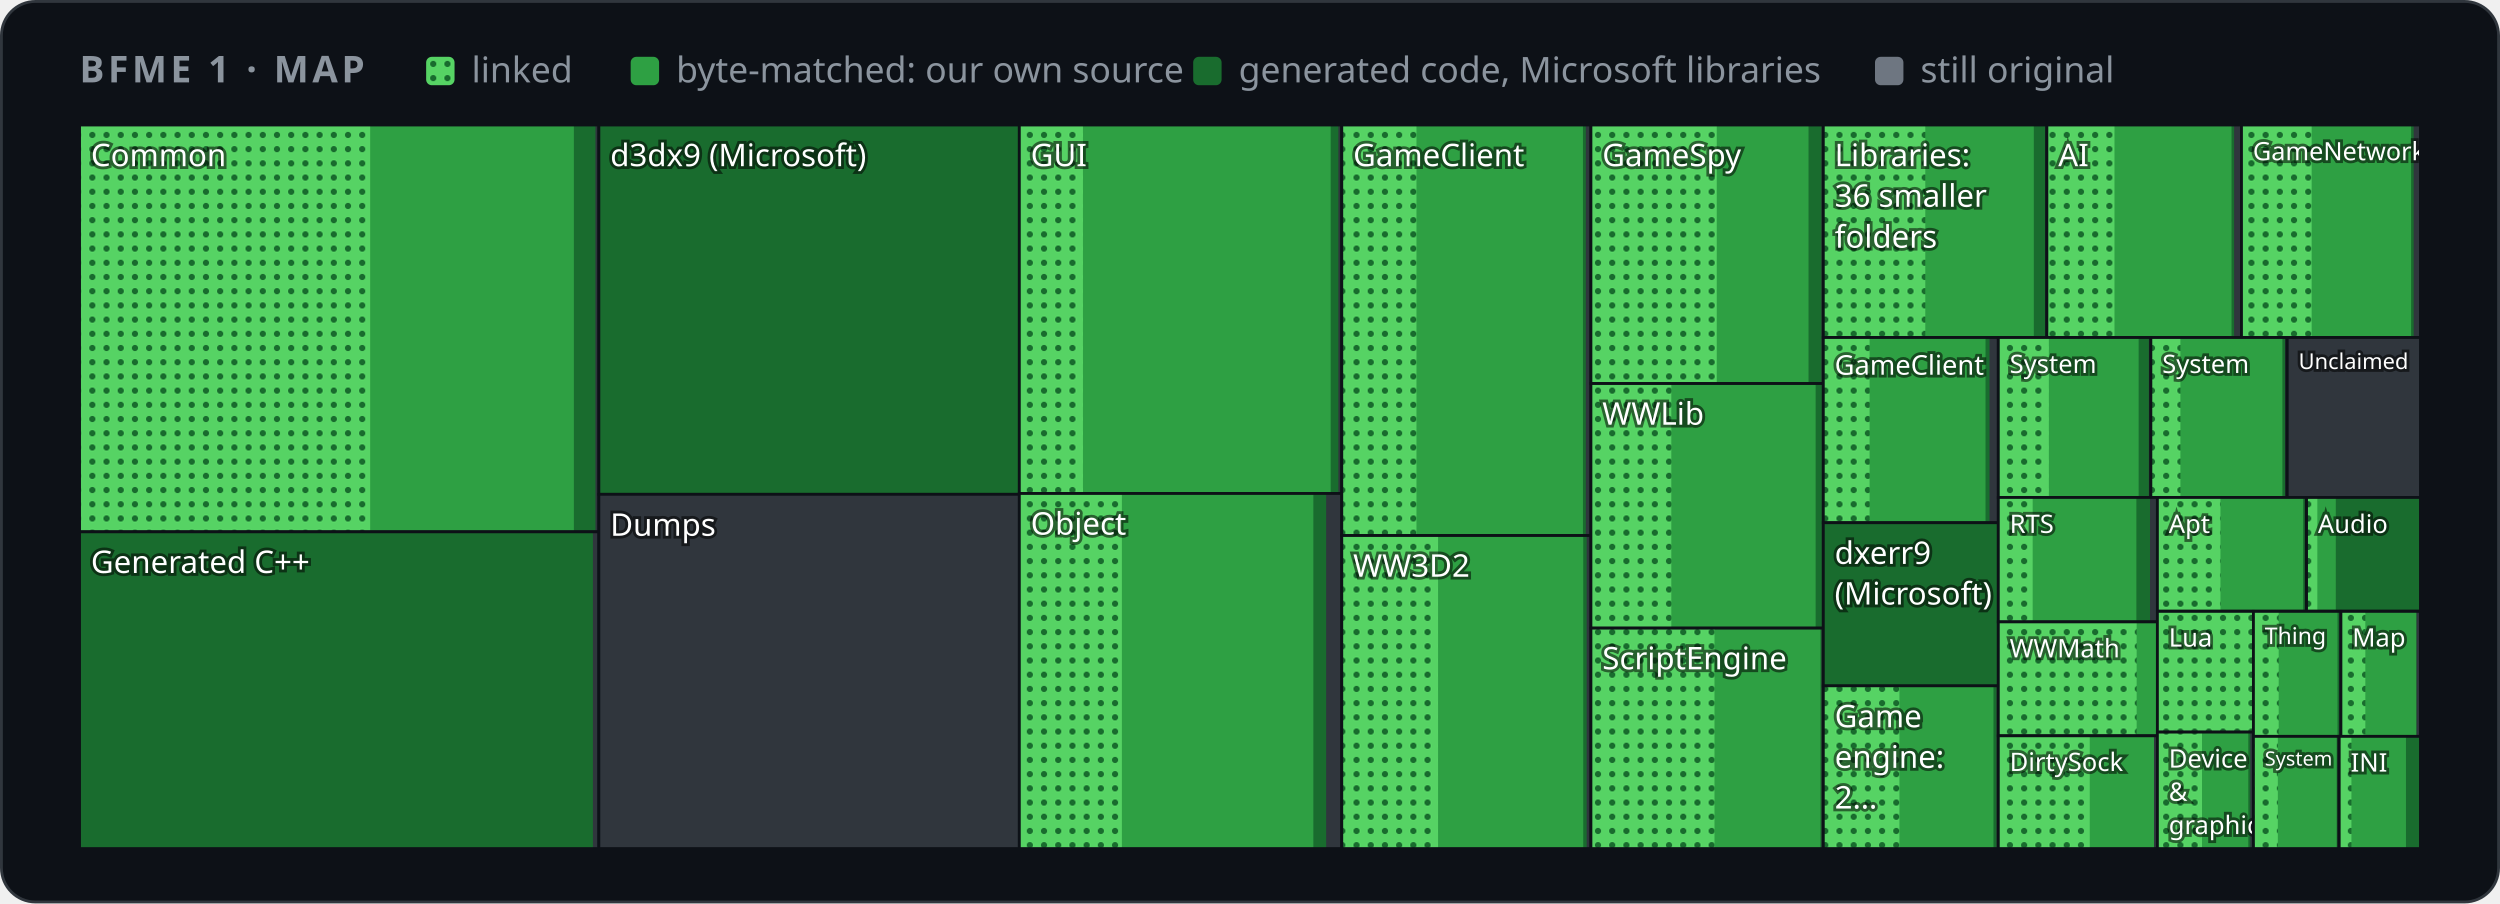
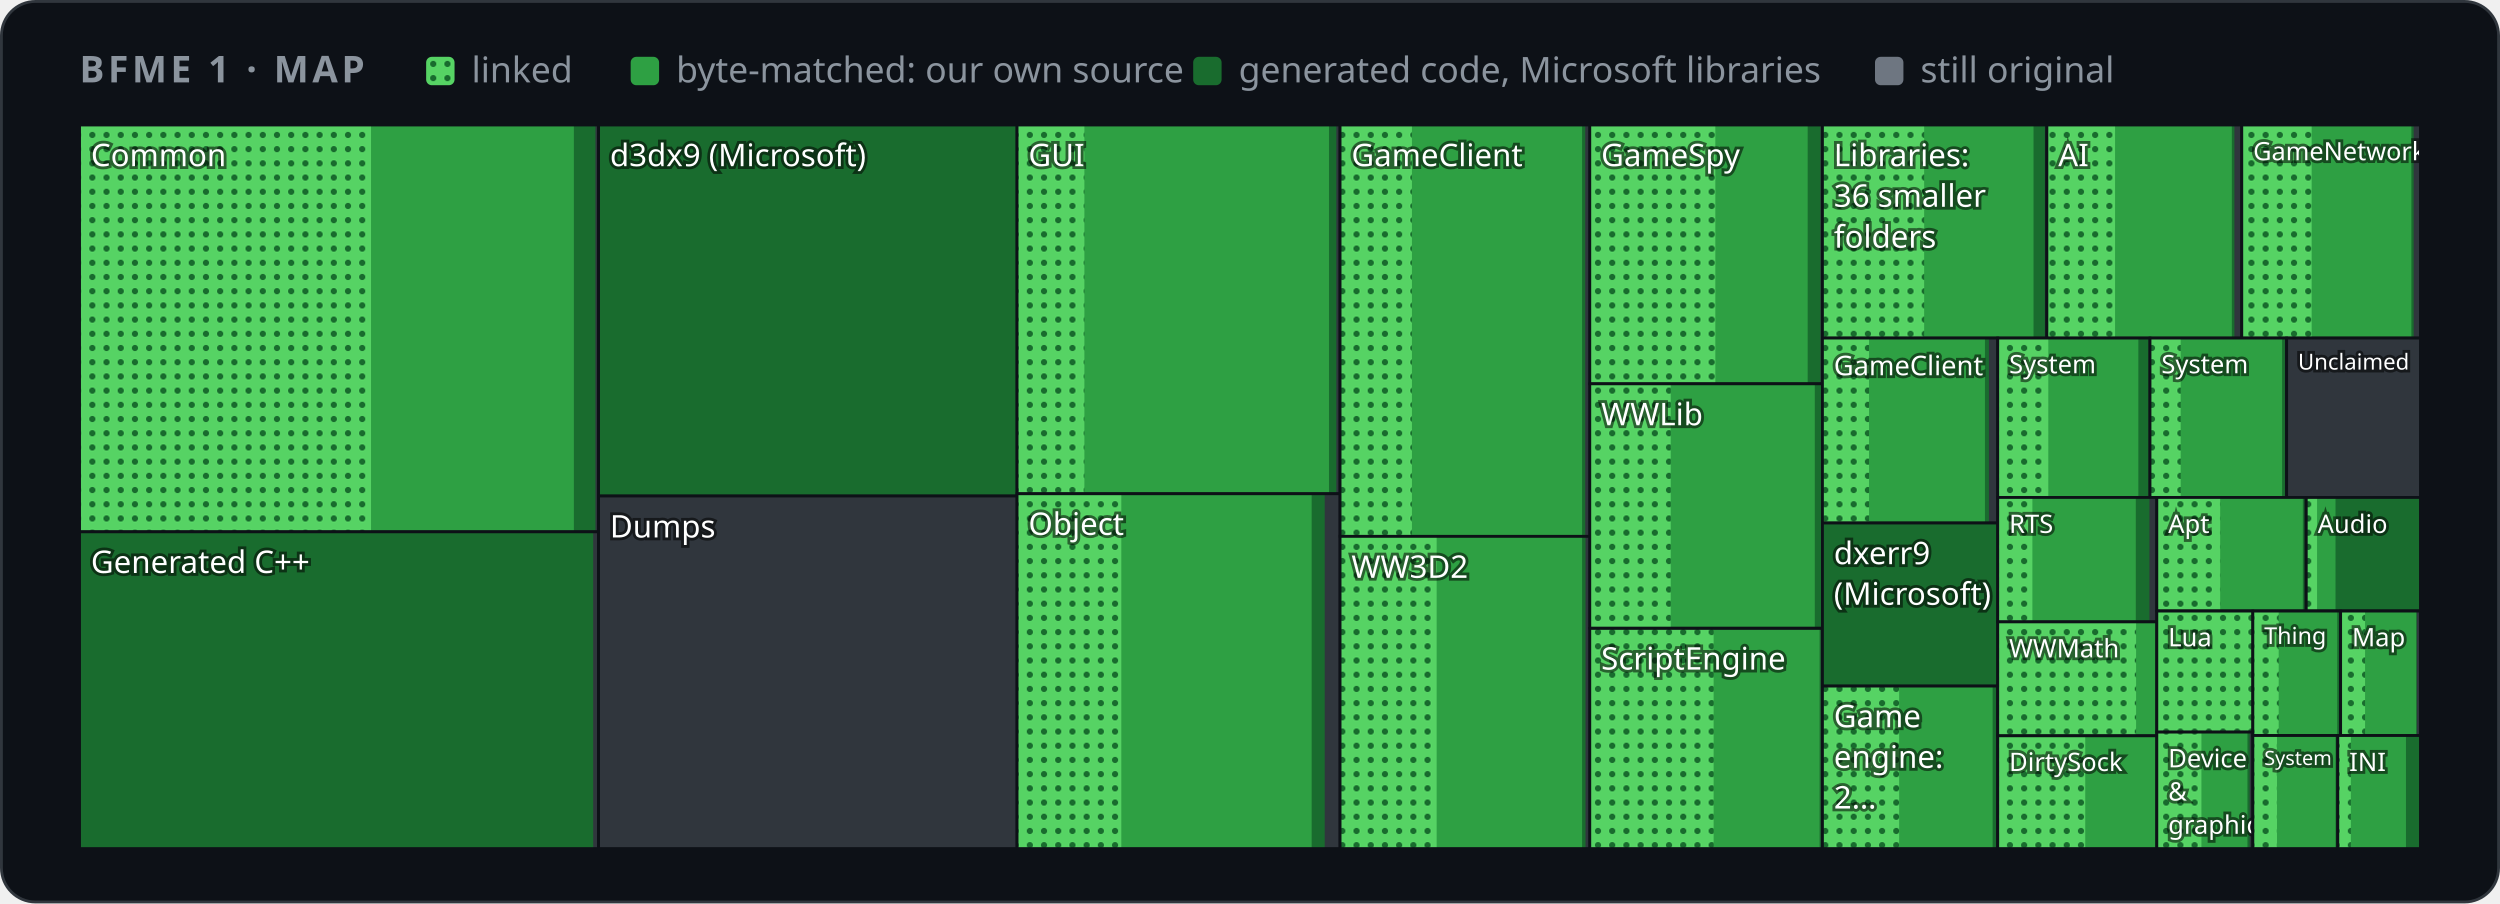
<svg xmlns="http://www.w3.org/2000/svg" width="880" height="318" viewBox="0 0 880 318" role="img" aria-label="Map of BFME 1's code by folder">
  <style>
    .card { fill: #0d1117; stroke: #30363d; } .muted { fill: #8b949e; } .grid { stroke: #30363d; }
    .axis { fill: #8b949e; font-size: 12px; } .rest { fill: #30363d; } .edge { stroke: #0d1117; }
    .hit { fill: transparent; }
    @media (prefers-color-scheme: light) {
      .card { fill: #ffffff; stroke: #d0d7de; } .muted { fill: #59636e; } .grid { stroke: #d0d7de; }
      .axis { fill: #59636e; } .rest { fill: #d0d7de; } .edge { stroke: #ffffff; }
    }
  </style>
  <defs>
    <pattern id="dots" width="5" height="5" patternUnits="userSpaceOnUse">
      <rect width="5" height="5" fill="#56d364" />
      <circle cx="2.5" cy="2.5" r="1.1" fill="#196c2e" />
    </pattern>
  </defs>
  <rect class="card" x="0.5" y="0.5" width="879" height="317" rx="12" />
  <g font-family="-apple-system,BlinkMacSystemFont,'Segoe UI','Noto Sans',Helvetica,Arial,sans-serif">
    <text x="28" y="29" class="muted" font-size="13" font-weight="600" letter-spacing="1.3">BFME 1 · MAP</text>
    <rect x="150" y="20" width="10" height="10" rx="2" fill="url(#dots)" />
    <text x="166" y="29" class="muted" font-size="12.5">linked</text>
    <rect x="222" y="20" width="10" height="10" rx="2" fill="#2ea043" />
    <text x="238" y="29" class="muted" font-size="12.5">byte-matched: our own source</text>
    <rect x="420" y="20" width="10" height="10" rx="2" fill="#196c2e" />
    <text x="436" y="29" class="muted" font-size="12.5">generated code, Microsoft libraries</text>
    <rect x="660" y="20" width="10" height="10" rx="2" fill="#6e7681" />
    <text x="676" y="29" class="muted" font-size="12.5">still original</text>
    <g>
      <clipPath id="t0">
-         <rect x="28.0" y="44.0" width="182.8" height="143.2" />
+         <rect x="28.0" y="44.0" width="182.7" height="143.2" />
      </clipPath>
      <g clip-path="url(#t0)">
-         <rect class="rest" x="28.0" y="44.0" width="182.8" height="143.2" />
+         <rect class="rest" x="28.0" y="44.0" width="182.7" height="143.2" />
        <rect x="28.0" y="44.0" width="181.6" height="143.2" fill="#196c2e" />
        <rect x="28.0" y="44.0" width="174.0" height="143.2" fill="#2ea043" />
-         <rect x="28.0" y="44.0" width="102.3" height="143.2" fill="url(#dots)" />
+         <rect x="28.0" y="44.0" width="102.6" height="143.2" fill="url(#dots)" />
        <text x="32.0" y="58.5" font-size="11.0" fill="#ffffff" style="paint-order:stroke" stroke="#0008" stroke-width="2">Common</text>
      </g>
-       <rect class="edge" x="28.0" y="44.0" width="182.8" height="143.2" fill="none" />
+       <rect class="edge" x="28.0" y="44.0" width="182.7" height="143.2" fill="none" />
    </g>
    <g>
      <clipPath id="t1">
-         <rect x="28.0" y="187.2" width="182.8" height="111.5" />
+         <rect x="28.0" y="187.2" width="182.7" height="111.5" />
      </clipPath>
      <g clip-path="url(#t1)">
-         <rect class="rest" x="28.0" y="187.2" width="182.8" height="111.5" />
-         <rect x="28.0" y="187.2" width="180.7" height="111.5" fill="#196c2e" />
+         <rect class="rest" x="28.0" y="187.2" width="182.7" height="111.5" />
+         <rect x="28.0" y="187.2" width="180.8" height="111.5" fill="#196c2e" />
        <text x="32.0" y="201.7" font-size="11.0" fill="#ffffff" style="paint-order:stroke" stroke="#0008" stroke-width="2">Generated C++</text>
      </g>
-       <rect class="edge" x="28.0" y="187.2" width="182.8" height="111.5" fill="none" />
+       <rect class="edge" x="28.0" y="187.2" width="182.7" height="111.5" fill="none" />
    </g>
    <g>
      <clipPath id="t2">
-         <rect x="210.8" y="44.0" width="148.0" height="130.0" />
+         <rect x="210.7" y="44.0" width="147.3" height="130.6" />
      </clipPath>
      <g clip-path="url(#t2)">
-         <rect class="rest" x="210.8" y="44.0" width="148.0" height="130.0" />
-         <rect x="210.8" y="44.0" width="148.0" height="130.0" fill="#196c2e" />
-         <text x="214.8" y="58.5" font-size="11.0" fill="#ffffff" style="paint-order:stroke" stroke="#0008" stroke-width="2">d3dx9 (Microsoft)</text>
-       </g>
-       <rect class="edge" x="210.8" y="44.0" width="148.0" height="130.0" fill="none" />
+         <rect class="rest" x="210.7" y="44.0" width="147.3" height="130.6" />
+         <rect x="210.7" y="44.0" width="147.3" height="130.6" fill="#196c2e" />
+         <text x="214.7" y="58.5" font-size="11.0" fill="#ffffff" style="paint-order:stroke" stroke="#0008" stroke-width="2">d3dx9 (Microsoft)</text>
+       </g>
+       <rect class="edge" x="210.7" y="44.0" width="147.3" height="130.6" fill="none" />
    </g>
    <g>
      <clipPath id="t3">
-         <rect x="210.8" y="174.0" width="148.0" height="124.7" />
+         <rect x="210.7" y="174.6" width="147.3" height="124.1" />
      </clipPath>
      <g clip-path="url(#t3)">
-         <rect class="rest" x="210.8" y="174.0" width="148.0" height="124.7" />
-         <text x="214.8" y="188.6" font-size="11.0" fill="#ffffff" style="paint-order:stroke" stroke="#0008" stroke-width="2">Dumps</text>
-       </g>
-       <rect class="edge" x="210.8" y="174.0" width="148.0" height="124.7" fill="none" />
+         <rect class="rest" x="210.7" y="174.6" width="147.3" height="124.1" />
+         <text x="214.7" y="189.2" font-size="11.0" fill="#ffffff" style="paint-order:stroke" stroke="#0008" stroke-width="2">Dumps</text>
+       </g>
+       <rect class="edge" x="210.7" y="174.6" width="147.3" height="124.1" fill="none" />
    </g>
    <g>
      <clipPath id="t4">
-         <rect x="358.8" y="44.0" width="113.5" height="129.7" />
+         <rect x="358.0" y="44.0" width="113.7" height="129.8" />
      </clipPath>
      <g clip-path="url(#t4)">
-         <rect class="rest" x="358.8" y="44.0" width="113.5" height="129.7" />
-         <rect x="358.8" y="44.0" width="112.3" height="129.7" fill="#196c2e" />
-         <rect x="358.8" y="44.0" width="109.6" height="129.7" fill="#2ea043" />
-         <rect x="358.8" y="44.0" width="22.4" height="129.7" fill="url(#dots)" />
-         <text x="362.8" y="58.5" font-size="11.0" fill="#ffffff" style="paint-order:stroke" stroke="#0008" stroke-width="2">GUI</text>
-       </g>
-       <rect class="edge" x="358.8" y="44.0" width="113.5" height="129.7" fill="none" />
+         <rect class="rest" x="358.0" y="44.0" width="113.7" height="129.8" />
+         <rect x="358.0" y="44.0" width="112.4" height="129.8" fill="#196c2e" />
+         <rect x="358.0" y="44.0" width="109.8" height="129.8" fill="#2ea043" />
+         <rect x="358.0" y="44.0" width="23.7" height="129.8" fill="url(#dots)" />
+         <text x="362.0" y="58.5" font-size="11.0" fill="#ffffff" style="paint-order:stroke" stroke="#0008" stroke-width="2">GUI</text>
+       </g>
+       <rect class="edge" x="358.0" y="44.0" width="113.7" height="129.8" fill="none" />
    </g>
    <g>
      <clipPath id="t5">
-         <rect x="358.8" y="173.7" width="113.5" height="125.0" />
+         <rect x="358.0" y="173.8" width="113.7" height="124.9" />
      </clipPath>
      <g clip-path="url(#t5)">
-         <rect class="rest" x="358.8" y="173.7" width="113.5" height="125.0" />
-         <rect x="358.8" y="173.7" width="108.0" height="125.0" fill="#196c2e" />
-         <rect x="358.8" y="173.7" width="103.5" height="125.0" fill="#2ea043" />
-         <rect x="358.8" y="173.7" width="36.1" height="125.0" fill="url(#dots)" />
-         <text x="362.8" y="188.2" font-size="11.0" fill="#ffffff" style="paint-order:stroke" stroke="#0008" stroke-width="2">Object</text>
-       </g>
-       <rect class="edge" x="358.8" y="173.7" width="113.5" height="125.0" fill="none" />
+         <rect class="rest" x="358.0" y="173.8" width="113.7" height="124.9" />
+         <rect x="358.0" y="173.8" width="108.3" height="124.9" fill="#196c2e" />
+         <rect x="358.0" y="173.8" width="103.7" height="124.9" fill="#2ea043" />
+         <rect x="358.0" y="173.8" width="36.7" height="124.9" fill="url(#dots)" />
+         <text x="362.0" y="188.3" font-size="11.0" fill="#ffffff" style="paint-order:stroke" stroke="#0008" stroke-width="2">Object</text>
+       </g>
+       <rect class="edge" x="358.0" y="173.8" width="113.7" height="124.9" fill="none" />
    </g>
    <g>
      <clipPath id="t6">
-         <rect x="472.3" y="44.0" width="87.7" height="144.5" />
+         <rect x="471.7" y="44.0" width="88.0" height="144.8" />
      </clipPath>
      <g clip-path="url(#t6)">
-         <rect class="rest" x="472.3" y="44.0" width="87.7" height="144.5" />
-         <rect x="472.3" y="44.0" width="85.9" height="144.5" fill="#196c2e" />
-         <rect x="472.3" y="44.0" width="84.9" height="144.5" fill="#2ea043" />
-         <rect x="472.3" y="44.0" width="26.3" height="144.5" fill="url(#dots)" />
-         <text x="476.3" y="58.5" font-size="11.0" fill="#ffffff" style="paint-order:stroke" stroke="#0008" stroke-width="2">GameClient</text>
-       </g>
-       <rect class="edge" x="472.3" y="44.0" width="87.7" height="144.5" fill="none" />
+         <rect class="rest" x="471.7" y="44.0" width="88.0" height="144.8" />
+         <rect x="471.7" y="44.0" width="86.3" height="144.8" fill="#196c2e" />
+         <rect x="471.7" y="44.0" width="85.2" height="144.8" fill="#2ea043" />
+         <rect x="471.7" y="44.0" width="25.3" height="144.8" fill="url(#dots)" />
+         <text x="475.7" y="58.5" font-size="11.0" fill="#ffffff" style="paint-order:stroke" stroke="#0008" stroke-width="2">GameClient</text>
+       </g>
+       <rect class="edge" x="471.7" y="44.0" width="88.0" height="144.8" fill="none" />
    </g>
    <g>
      <clipPath id="t7">
-         <rect x="472.3" y="188.5" width="87.7" height="110.2" />
+         <rect x="471.7" y="188.8" width="88.0" height="109.9" />
      </clipPath>
      <g clip-path="url(#t7)">
-         <rect class="rest" x="472.3" y="188.5" width="87.7" height="110.2" />
-         <rect x="472.3" y="188.5" width="86.2" height="110.2" fill="#196c2e" />
-         <rect x="472.3" y="188.5" width="85.0" height="110.2" fill="#2ea043" />
-         <rect x="472.3" y="188.5" width="33.9" height="110.2" fill="url(#dots)" />
-         <text x="476.3" y="203.0" font-size="11.0" fill="#ffffff" style="paint-order:stroke" stroke="#0008" stroke-width="2">WW3D2</text>
-       </g>
-       <rect class="edge" x="472.3" y="188.5" width="87.7" height="110.2" fill="none" />
+         <rect class="rest" x="471.7" y="188.8" width="88.0" height="109.9" />
+         <rect x="471.7" y="188.8" width="86.4" height="109.9" fill="#196c2e" />
+         <rect x="471.7" y="188.8" width="85.2" height="109.9" fill="#2ea043" />
+         <rect x="471.7" y="188.8" width="34.0" height="109.9" fill="url(#dots)" />
+         <text x="475.7" y="203.4" font-size="11.0" fill="#ffffff" style="paint-order:stroke" stroke="#0008" stroke-width="2">WW3D2</text>
+       </g>
+       <rect class="edge" x="471.7" y="188.8" width="88.0" height="109.9" fill="none" />
    </g>
    <g>
      <clipPath id="t8">
-         <rect x="560.0" y="44.0" width="81.8" height="91.0" />
+         <rect x="559.6" y="44.0" width="81.9" height="91.1" />
      </clipPath>
      <g clip-path="url(#t8)">
-         <rect class="rest" x="560.0" y="44.0" width="81.8" height="91.0" />
-         <rect x="560.0" y="44.0" width="81.2" height="91.0" fill="#196c2e" />
-         <rect x="560.0" y="44.0" width="76.6" height="91.0" fill="#2ea043" />
-         <rect x="560.0" y="44.0" width="44.3" height="91.0" fill="url(#dots)" />
-         <text x="564.0" y="58.5" font-size="11.0" fill="#ffffff" style="paint-order:stroke" stroke="#0008" stroke-width="2">GameSpy</text>
-       </g>
-       <rect class="edge" x="560.0" y="44.0" width="81.8" height="91.0" fill="none" />
+         <rect class="rest" x="559.6" y="44.0" width="81.9" height="91.1" />
+         <rect x="559.6" y="44.0" width="81.2" height="91.1" fill="#196c2e" />
+         <rect x="559.6" y="44.0" width="76.7" height="91.1" fill="#2ea043" />
+         <rect x="559.6" y="44.0" width="44.2" height="91.1" fill="url(#dots)" />
+         <text x="563.6" y="58.5" font-size="11.0" fill="#ffffff" style="paint-order:stroke" stroke="#0008" stroke-width="2">GameSpy</text>
+       </g>
+       <rect class="edge" x="559.6" y="44.0" width="81.9" height="91.1" fill="none" />
    </g>
    <g>
      <clipPath id="t9">
-         <rect x="560.0" y="135.0" width="81.8" height="86.1" />
+         <rect x="559.6" y="135.1" width="81.9" height="86.0" />
      </clipPath>
      <g clip-path="url(#t9)">
-         <rect class="rest" x="560.0" y="135.0" width="81.8" height="86.1" />
-         <rect x="560.0" y="135.0" width="81.5" height="86.1" fill="#196c2e" />
-         <rect x="560.0" y="135.0" width="79.1" height="86.1" fill="#2ea043" />
-         <rect x="560.0" y="135.0" width="28.3" height="86.1" fill="url(#dots)" />
-         <text x="564.0" y="149.5" font-size="11.0" fill="#ffffff" style="paint-order:stroke" stroke="#0008" stroke-width="2">WWLib</text>
-       </g>
-       <rect class="edge" x="560.0" y="135.0" width="81.8" height="86.1" fill="none" />
+         <rect class="rest" x="559.6" y="135.1" width="81.9" height="86.0" />
+         <rect x="559.6" y="135.1" width="81.6" height="86.0" fill="#196c2e" />
+         <rect x="559.6" y="135.1" width="79.2" height="86.0" fill="#2ea043" />
+         <rect x="559.6" y="135.1" width="28.5" height="86.0" fill="url(#dots)" />
+         <text x="563.6" y="149.7" font-size="11.0" fill="#ffffff" style="paint-order:stroke" stroke="#0008" stroke-width="2">WWLib</text>
+       </g>
+       <rect class="edge" x="559.6" y="135.1" width="81.9" height="86.0" fill="none" />
    </g>
    <g>
      <clipPath id="t10">
-         <rect x="560.0" y="221.1" width="81.8" height="77.6" />
+         <rect x="559.6" y="221.2" width="81.9" height="77.5" />
      </clipPath>
      <g clip-path="url(#t10)">
-         <rect class="rest" x="560.0" y="221.1" width="81.8" height="77.6" />
-         <rect x="560.0" y="221.1" width="81.2" height="77.6" fill="#196c2e" />
-         <rect x="560.0" y="221.1" width="80.8" height="77.6" fill="#2ea043" />
-         <rect x="560.0" y="221.1" width="43.5" height="77.6" fill="url(#dots)" />
-         <text x="564.0" y="235.6" font-size="11.0" fill="#ffffff" style="paint-order:stroke" stroke="#0008" stroke-width="2">ScriptEngine</text>
-       </g>
-       <rect class="edge" x="560.0" y="221.1" width="81.8" height="77.6" fill="none" />
+         <rect class="rest" x="559.6" y="221.2" width="81.9" height="77.5" />
+         <rect x="559.6" y="221.2" width="81.3" height="77.5" fill="#196c2e" />
+         <rect x="559.6" y="221.2" width="80.9" height="77.5" fill="#2ea043" />
+         <rect x="559.6" y="221.2" width="43.6" height="77.5" fill="url(#dots)" />
+         <text x="563.6" y="235.7" font-size="11.0" fill="#ffffff" style="paint-order:stroke" stroke="#0008" stroke-width="2">ScriptEngine</text>
+       </g>
+       <rect class="edge" x="559.6" y="221.2" width="81.9" height="77.5" fill="none" />
    </g>
    <g>
      <clipPath id="t11">
-         <rect x="641.8" y="44.0" width="78.7" height="74.8" />
+         <rect x="641.5" y="44.0" width="79.0" height="75.0" />
      </clipPath>
      <g clip-path="url(#t11)">
-         <rect class="rest" x="641.8" y="44.0" width="78.7" height="74.8" />
-         <rect x="641.8" y="44.0" width="78.1" height="74.8" fill="#196c2e" />
-         <rect x="641.8" y="44.0" width="74.1" height="74.8" fill="#2ea043" />
-         <rect x="641.8" y="44.0" width="35.9" height="74.8" fill="url(#dots)" />
-         <text x="645.8" y="58.5" font-size="11.0" fill="#ffffff" style="paint-order:stroke" stroke="#0008" stroke-width="2">Libraries:</text>
-         <text x="645.8" y="72.8" font-size="11.0" fill="#ffffff" style="paint-order:stroke" stroke="#0008" stroke-width="2">36 smaller</text>
-         <text x="645.8" y="87.2" font-size="11.0" fill="#ffffff" style="paint-order:stroke" stroke="#0008" stroke-width="2">folders</text>
-       </g>
-       <rect class="edge" x="641.8" y="44.0" width="78.7" height="74.8" fill="none" />
+         <rect class="rest" x="641.5" y="44.0" width="79.0" height="75.0" />
+         <rect x="641.5" y="44.0" width="78.3" height="75.0" fill="#196c2e" />
+         <rect x="641.5" y="44.0" width="74.3" height="75.0" fill="#2ea043" />
+         <rect x="641.5" y="44.0" width="35.8" height="75.0" fill="url(#dots)" />
+         <text x="645.5" y="58.5" font-size="11.0" fill="#ffffff" style="paint-order:stroke" stroke="#0008" stroke-width="2">Libraries:</text>
+         <text x="645.5" y="72.8" font-size="11.0" fill="#ffffff" style="paint-order:stroke" stroke="#0008" stroke-width="2">36 smaller</text>
+         <text x="645.5" y="87.2" font-size="11.0" fill="#ffffff" style="paint-order:stroke" stroke="#0008" stroke-width="2">folders</text>
+       </g>
+       <rect class="edge" x="641.5" y="44.0" width="79.0" height="75.0" fill="none" />
    </g>
    <g>
      <clipPath id="t12">
-         <rect x="720.5" y="44.0" width="68.5" height="74.8" />
+         <rect x="720.5" y="44.0" width="68.6" height="75.0" />
      </clipPath>
      <g clip-path="url(#t12)">
-         <rect class="rest" x="720.5" y="44.0" width="68.5" height="74.8" />
-         <rect x="720.5" y="44.0" width="65.9" height="74.8" fill="#196c2e" />
-         <rect x="720.5" y="44.0" width="65.0" height="74.8" fill="#2ea043" />
-         <rect x="720.5" y="44.0" width="23.8" height="74.8" fill="url(#dots)" />
+         <rect class="rest" x="720.5" y="44.0" width="68.6" height="75.0" />
+         <rect x="720.5" y="44.0" width="66.0" height="75.0" fill="#196c2e" />
+         <rect x="720.5" y="44.0" width="65.1" height="75.0" fill="#2ea043" />
+         <rect x="720.5" y="44.0" width="24.0" height="75.0" fill="url(#dots)" />
        <text x="724.5" y="58.5" font-size="11.0" fill="#ffffff" style="paint-order:stroke" stroke="#0008" stroke-width="2">AI</text>
      </g>
-       <rect class="edge" x="720.5" y="44.0" width="68.5" height="74.8" fill="none" />
+       <rect class="edge" x="720.5" y="44.0" width="68.6" height="75.0" fill="none" />
    </g>
    <g>
      <clipPath id="t13">
-         <rect x="789.0" y="44.0" width="63.0" height="74.8" />
+         <rect x="789.1" y="44.0" width="62.9" height="75.0" />
      </clipPath>
      <g clip-path="url(#t13)">
-         <rect class="rest" x="789.0" y="44.0" width="63.0" height="74.8" />
-         <rect x="789.0" y="44.0" width="60.6" height="74.8" fill="#196c2e" />
-         <rect x="789.0" y="44.0" width="59.7" height="74.8" fill="#2ea043" />
-         <rect x="789.0" y="44.0" width="24.7" height="74.8" fill="url(#dots)" />
-         <text x="793.0" y="56.4" font-size="8.9" fill="#ffffff" style="paint-order:stroke" stroke="#0008" stroke-width="2">GameNetwork</text>
-       </g>
-       <rect class="edge" x="789.0" y="44.0" width="63.0" height="74.8" fill="none" />
+         <rect class="rest" x="789.1" y="44.0" width="62.9" height="75.0" />
+         <rect x="789.1" y="44.0" width="60.5" height="75.0" fill="#196c2e" />
+         <rect x="789.1" y="44.0" width="59.7" height="75.0" fill="#2ea043" />
+         <rect x="789.1" y="44.0" width="24.6" height="75.0" fill="url(#dots)" />
+         <text x="793.1" y="56.4" font-size="8.9" fill="#ffffff" style="paint-order:stroke" stroke="#0008" stroke-width="2">GameNetwork</text>
+       </g>
+       <rect class="edge" x="789.1" y="44.0" width="62.9" height="75.0" fill="none" />
    </g>
    <g>
      <clipPath id="t14">
-         <rect x="641.8" y="118.8" width="61.6" height="65.2" />
+         <rect x="641.5" y="119.0" width="61.7" height="65.1" />
      </clipPath>
      <g clip-path="url(#t14)">
-         <rect class="rest" x="641.8" y="118.8" width="61.6" height="65.2" />
-         <rect x="641.8" y="118.8" width="58.5" height="65.2" fill="#196c2e" />
-         <rect x="641.8" y="118.8" width="57.1" height="65.2" fill="#2ea043" />
-         <rect x="641.8" y="118.8" width="16.3" height="65.2" fill="url(#dots)" />
-         <text x="645.8" y="131.9" font-size="9.6" fill="#ffffff" style="paint-order:stroke" stroke="#0008" stroke-width="2">GameClient</text>
-       </g>
-       <rect class="edge" x="641.8" y="118.8" width="61.6" height="65.2" fill="none" />
+         <rect class="rest" x="641.5" y="119.0" width="61.7" height="65.1" />
+         <rect x="641.5" y="119.0" width="58.6" height="65.1" fill="#196c2e" />
+         <rect x="641.5" y="119.0" width="57.2" height="65.1" fill="#2ea043" />
+         <rect x="641.5" y="119.0" width="16.4" height="65.1" fill="url(#dots)" />
+         <text x="645.5" y="132.1" font-size="9.6" fill="#ffffff" style="paint-order:stroke" stroke="#0008" stroke-width="2">GameClient</text>
+       </g>
+       <rect class="edge" x="641.5" y="119.0" width="61.7" height="65.1" fill="none" />
    </g>
    <g>
      <clipPath id="t15">
-         <rect x="641.8" y="184.0" width="61.6" height="57.5" />
+         <rect x="641.5" y="184.1" width="61.7" height="57.4" />
      </clipPath>
      <g clip-path="url(#t15)">
-         <rect class="rest" x="641.8" y="184.0" width="61.6" height="57.5" />
-         <rect x="641.8" y="184.0" width="61.6" height="57.5" fill="#196c2e" />
-         <text x="645.8" y="198.5" font-size="11.0" fill="#ffffff" style="paint-order:stroke" stroke="#0008" stroke-width="2">dxerr9</text>
-         <text x="645.8" y="212.8" font-size="11.0" fill="#ffffff" style="paint-order:stroke" stroke="#0008" stroke-width="2">(Microsoft)</text>
-       </g>
-       <rect class="edge" x="641.8" y="184.0" width="61.6" height="57.5" fill="none" />
+         <rect class="rest" x="641.5" y="184.1" width="61.7" height="57.4" />
+         <rect x="641.5" y="184.1" width="61.7" height="57.4" fill="#196c2e" />
+         <text x="645.5" y="198.6" font-size="11.0" fill="#ffffff" style="paint-order:stroke" stroke="#0008" stroke-width="2">dxerr9</text>
+         <text x="645.5" y="212.9" font-size="11.0" fill="#ffffff" style="paint-order:stroke" stroke="#0008" stroke-width="2">(Microsoft)</text>
+       </g>
+       <rect class="edge" x="641.5" y="184.1" width="61.7" height="57.4" fill="none" />
    </g>
    <g>
      <clipPath id="t16">
-         <rect x="641.8" y="241.4" width="61.6" height="57.3" />
+         <rect x="641.5" y="241.5" width="61.7" height="57.2" />
      </clipPath>
      <g clip-path="url(#t16)">
-         <rect class="rest" x="641.8" y="241.4" width="61.6" height="57.3" />
-         <rect x="641.8" y="241.4" width="61.0" height="57.3" fill="#196c2e" />
-         <rect x="641.8" y="241.4" width="59.9" height="57.3" fill="#2ea043" />
-         <rect x="641.8" y="241.4" width="26.8" height="57.3" fill="url(#dots)" />
-         <text x="645.8" y="256.0" font-size="11.0" fill="#ffffff" style="paint-order:stroke" stroke="#0008" stroke-width="2">Game</text>
-         <text x="645.8" y="270.3" font-size="11.0" fill="#ffffff" style="paint-order:stroke" stroke="#0008" stroke-width="2">engine:</text>
-         <text x="645.8" y="284.6" font-size="11.0" fill="#ffffff" style="paint-order:stroke" stroke="#0008" stroke-width="2">2…</text>
-       </g>
-       <rect class="edge" x="641.8" y="241.4" width="61.6" height="57.3" fill="none" />
+         <rect class="rest" x="641.5" y="241.5" width="61.7" height="57.2" />
+         <rect x="641.5" y="241.5" width="61.1" height="57.2" fill="#196c2e" />
+         <rect x="641.5" y="241.5" width="59.9" height="57.2" fill="#2ea043" />
+         <rect x="641.5" y="241.5" width="27.0" height="57.2" fill="url(#dots)" />
+         <text x="645.5" y="256.0" font-size="11.0" fill="#ffffff" style="paint-order:stroke" stroke="#0008" stroke-width="2">Game</text>
+         <text x="645.5" y="270.3" font-size="11.0" fill="#ffffff" style="paint-order:stroke" stroke="#0008" stroke-width="2">engine:</text>
+         <text x="645.5" y="284.6" font-size="11.0" fill="#ffffff" style="paint-order:stroke" stroke="#0008" stroke-width="2">2…</text>
+       </g>
+       <rect class="edge" x="641.5" y="241.5" width="61.7" height="57.2" fill="none" />
    </g>
    <g>
      <clipPath id="t17">
-         <rect x="703.4" y="118.8" width="53.7" height="56.3" />
+         <rect x="703.2" y="119.0" width="53.6" height="56.2" />
      </clipPath>
      <g clip-path="url(#t17)">
-         <rect class="rest" x="703.4" y="118.8" width="53.7" height="56.3" />
-         <rect x="703.4" y="118.8" width="53.0" height="56.3" fill="#196c2e" />
-         <rect x="703.4" y="118.8" width="49.4" height="56.3" fill="#2ea043" />
-         <rect x="703.4" y="118.8" width="17.8" height="56.3" fill="url(#dots)" />
-         <text x="707.4" y="131.3" font-size="9.0" fill="#ffffff" style="paint-order:stroke" stroke="#0008" stroke-width="2">System</text>
-       </g>
-       <rect class="edge" x="703.4" y="118.8" width="53.7" height="56.3" fill="none" />
+         <rect class="rest" x="703.2" y="119.0" width="53.6" height="56.2" />
+         <rect x="703.2" y="119.0" width="53.2" height="56.2" fill="#196c2e" />
+         <rect x="703.2" y="119.0" width="49.5" height="56.2" fill="#2ea043" />
+         <rect x="703.2" y="119.0" width="17.8" height="56.2" fill="url(#dots)" />
+         <text x="707.2" y="131.4" font-size="9.0" fill="#ffffff" style="paint-order:stroke" stroke="#0008" stroke-width="2">System</text>
+       </g>
+       <rect class="edge" x="703.2" y="119.0" width="53.6" height="56.2" fill="none" />
    </g>
    <g>
      <clipPath id="t18">
-         <rect x="757.1" y="118.8" width="47.9" height="56.3" />
+         <rect x="756.8" y="119.0" width="48.1" height="56.2" />
      </clipPath>
      <g clip-path="url(#t18)">
-         <rect class="rest" x="757.1" y="118.8" width="47.9" height="56.3" />
-         <rect x="757.1" y="118.8" width="47.3" height="56.3" fill="#196c2e" />
-         <rect x="757.1" y="118.8" width="46.3" height="56.3" fill="#2ea043" />
-         <rect x="757.1" y="118.8" width="10.4" height="56.3" fill="url(#dots)" />
-         <text x="761.1" y="131.3" font-size="9.0" fill="#ffffff" style="paint-order:stroke" stroke="#0008" stroke-width="2">System</text>
-       </g>
-       <rect class="edge" x="757.1" y="118.8" width="47.9" height="56.3" fill="none" />
+         <rect class="rest" x="756.8" y="119.0" width="48.1" height="56.2" />
+         <rect x="756.8" y="119.0" width="47.5" height="56.2" fill="#196c2e" />
+         <rect x="756.8" y="119.0" width="46.5" height="56.2" fill="#2ea043" />
+         <rect x="756.8" y="119.0" width="10.8" height="56.2" fill="url(#dots)" />
+         <text x="760.8" y="131.4" font-size="9.0" fill="#ffffff" style="paint-order:stroke" stroke="#0008" stroke-width="2">System</text>
+       </g>
+       <rect class="edge" x="756.8" y="119.0" width="48.1" height="56.2" fill="none" />
    </g>
    <g>
      <clipPath id="t19">
-         <rect x="805.1" y="118.8" width="46.9" height="56.3" />
+         <rect x="804.9" y="119.0" width="47.1" height="56.2" />
      </clipPath>
      <g clip-path="url(#t19)">
-         <rect class="rest" x="805.1" y="118.8" width="46.9" height="56.3" />
-         <text x="809.1" y="129.9" font-size="7.7" fill="#ffffff" style="paint-order:stroke" stroke="#0008" stroke-width="2">Unclaimed</text>
-       </g>
-       <rect class="edge" x="805.1" y="118.8" width="46.9" height="56.3" fill="none" />
+         <rect class="rest" x="804.9" y="119.0" width="47.1" height="56.2" />
+         <text x="808.9" y="130.1" font-size="7.8" fill="#ffffff" style="paint-order:stroke" stroke="#0008" stroke-width="2">Unclaimed</text>
+       </g>
+       <rect class="edge" x="804.9" y="119.0" width="47.1" height="56.2" fill="none" />
    </g>
    <g>
      <clipPath id="t20">
-         <rect x="703.4" y="175.1" width="56.0" height="43.8" />
+         <rect x="703.2" y="175.1" width="56.0" height="43.8" />
      </clipPath>
      <g clip-path="url(#t20)">
-         <rect class="rest" x="703.4" y="175.1" width="56.0" height="43.8" />
-         <rect x="703.4" y="175.1" width="53.4" height="43.8" fill="#196c2e" />
-         <rect x="703.4" y="175.1" width="48.6" height="43.8" fill="#2ea043" />
-         <rect x="703.4" y="175.1" width="12.1" height="43.8" fill="url(#dots)" />
-         <text x="707.4" y="187.6" font-size="9.0" fill="#ffffff" style="paint-order:stroke" stroke="#0008" stroke-width="2">RTS</text>
-       </g>
-       <rect class="edge" x="703.4" y="175.1" width="56.0" height="43.8" fill="none" />
+         <rect class="rest" x="703.2" y="175.1" width="56.0" height="43.8" />
+         <rect x="703.2" y="175.1" width="53.4" height="43.8" fill="#196c2e" />
+         <rect x="703.2" y="175.1" width="48.6" height="43.8" fill="#2ea043" />
+         <rect x="703.2" y="175.1" width="12.2" height="43.8" fill="url(#dots)" />
+         <text x="707.2" y="187.6" font-size="9.0" fill="#ffffff" style="paint-order:stroke" stroke="#0008" stroke-width="2">RTS</text>
+       </g>
+       <rect class="edge" x="703.2" y="175.1" width="56.0" height="43.8" fill="none" />
    </g>
    <g>
      <clipPath id="t21">
-         <rect x="703.4" y="218.9" width="56.0" height="40.1" />
+         <rect x="703.2" y="218.9" width="56.0" height="40.1" />
      </clipPath>
      <g clip-path="url(#t21)">
-         <rect class="rest" x="703.4" y="218.9" width="56.0" height="40.1" />
-         <rect x="703.4" y="218.9" width="56.0" height="40.1" fill="#196c2e" />
-         <rect x="703.4" y="218.9" width="55.7" height="40.1" fill="#2ea043" />
-         <rect x="703.4" y="218.9" width="48.7" height="40.1" fill="url(#dots)" />
-         <text x="707.4" y="231.4" font-size="9.0" fill="#ffffff" style="paint-order:stroke" stroke="#0008" stroke-width="2">WWMath</text>
-       </g>
-       <rect class="edge" x="703.4" y="218.9" width="56.0" height="40.1" fill="none" />
+         <rect class="rest" x="703.2" y="218.9" width="56.0" height="40.1" />
+         <rect x="703.2" y="218.9" width="56.0" height="40.1" fill="#196c2e" />
+         <rect x="703.2" y="218.9" width="55.7" height="40.1" fill="#2ea043" />
+         <rect x="703.2" y="218.9" width="48.7" height="40.1" fill="url(#dots)" />
+         <text x="707.2" y="231.4" font-size="9.0" fill="#ffffff" style="paint-order:stroke" stroke="#0008" stroke-width="2">WWMath</text>
+       </g>
+       <rect class="edge" x="703.2" y="218.9" width="56.0" height="40.1" fill="none" />
    </g>
    <g>
      <clipPath id="t22">
-         <rect x="703.4" y="259.0" width="56.0" height="39.7" />
+         <rect x="703.2" y="259.0" width="56.0" height="39.7" />
      </clipPath>
      <g clip-path="url(#t22)">
-         <rect class="rest" x="703.4" y="259.0" width="56.0" height="39.7" />
-         <rect x="703.4" y="259.0" width="54.8" height="39.7" fill="#196c2e" />
-         <rect x="703.4" y="259.0" width="54.8" height="39.7" fill="#2ea043" />
-         <rect x="703.4" y="259.0" width="32.2" height="39.7" fill="url(#dots)" />
-         <text x="707.4" y="271.4" font-size="9.0" fill="#ffffff" style="paint-order:stroke" stroke="#0008" stroke-width="2">DirtySock</text>
-       </g>
-       <rect class="edge" x="703.4" y="259.0" width="56.0" height="39.7" fill="none" />
+         <rect class="rest" x="703.2" y="259.0" width="56.0" height="39.7" />
+         <rect x="703.2" y="259.0" width="56.0" height="39.7" fill="#196c2e" />
+         <rect x="703.2" y="259.0" width="56.0" height="39.7" fill="#2ea043" />
+         <rect x="703.2" y="259.0" width="30.8" height="39.7" fill="url(#dots)" />
+         <text x="707.2" y="271.4" font-size="9.0" fill="#ffffff" style="paint-order:stroke" stroke="#0008" stroke-width="2">DirtySock</text>
+       </g>
+       <rect class="edge" x="703.2" y="259.0" width="56.0" height="39.7" fill="none" />
    </g>
    <g>
      <clipPath id="t23">
-         <rect x="759.4" y="175.1" width="52.4" height="40.0" />
+         <rect x="759.2" y="175.1" width="52.5" height="39.9" />
      </clipPath>
      <g clip-path="url(#t23)">
-         <rect class="rest" x="759.4" y="175.1" width="52.4" height="40.0" />
-         <rect x="759.4" y="175.1" width="52.4" height="40.0" fill="#196c2e" />
-         <rect x="759.4" y="175.1" width="51.3" height="40.0" fill="#2ea043" />
-         <rect x="759.4" y="175.1" width="22.2" height="40.0" fill="url(#dots)" />
-         <text x="763.4" y="187.6" font-size="9.0" fill="#ffffff" style="paint-order:stroke" stroke="#0008" stroke-width="2">Apt</text>
-       </g>
-       <rect class="edge" x="759.4" y="175.1" width="52.4" height="40.0" fill="none" />
+         <rect class="rest" x="759.2" y="175.1" width="52.5" height="39.9" />
+         <rect x="759.2" y="175.1" width="52.5" height="39.9" fill="#196c2e" />
+         <rect x="759.2" y="175.1" width="51.4" height="39.9" fill="#2ea043" />
+         <rect x="759.2" y="175.1" width="22.3" height="39.9" fill="url(#dots)" />
+         <text x="763.2" y="187.6" font-size="9.0" fill="#ffffff" style="paint-order:stroke" stroke="#0008" stroke-width="2">Apt</text>
+       </g>
+       <rect class="edge" x="759.2" y="175.1" width="52.5" height="39.9" fill="none" />
    </g>
    <g>
      <clipPath id="t24">
-         <rect x="811.9" y="175.1" width="40.1" height="40.0" />
+         <rect x="811.8" y="175.1" width="40.2" height="39.9" />
      </clipPath>
      <g clip-path="url(#t24)">
-         <rect class="rest" x="811.9" y="175.1" width="40.1" height="40.0" />
-         <rect x="811.9" y="175.1" width="39.9" height="40.0" fill="#196c2e" />
-         <rect x="811.9" y="175.1" width="10.3" height="40.0" fill="#2ea043" />
-         <rect x="811.9" y="175.1" width="3.8" height="40.0" fill="url(#dots)" />
-         <text x="815.9" y="187.6" font-size="9.0" fill="#ffffff" style="paint-order:stroke" stroke="#0008" stroke-width="2">Audio</text>
-       </g>
-       <rect class="edge" x="811.9" y="175.1" width="40.1" height="40.0" fill="none" />
+         <rect class="rest" x="811.8" y="175.1" width="40.2" height="39.9" />
+         <rect x="811.8" y="175.1" width="40.0" height="39.9" fill="#196c2e" />
+         <rect x="811.8" y="175.1" width="10.3" height="39.9" fill="#2ea043" />
+         <rect x="811.8" y="175.1" width="3.8" height="39.9" fill="url(#dots)" />
+         <text x="815.8" y="187.6" font-size="9.0" fill="#ffffff" style="paint-order:stroke" stroke="#0008" stroke-width="2">Audio</text>
+       </g>
+       <rect class="edge" x="811.8" y="175.1" width="40.2" height="39.9" fill="none" />
    </g>
    <g>
      <clipPath id="t25">
-         <rect x="759.4" y="215.2" width="33.8" height="42.5" />
+         <rect x="759.2" y="215.1" width="33.8" height="42.6" />
      </clipPath>
      <g clip-path="url(#t25)">
-         <rect class="rest" x="759.4" y="215.2" width="33.8" height="42.5" />
-         <rect x="759.4" y="215.2" width="33.8" height="42.5" fill="#196c2e" />
-         <rect x="759.4" y="215.2" width="33.5" height="42.5" fill="#2ea043" />
-         <rect x="759.4" y="215.2" width="33.5" height="42.5" fill="url(#dots)" />
-         <text x="763.4" y="227.6" font-size="9.0" fill="#ffffff" style="paint-order:stroke" stroke="#0008" stroke-width="2">Lua</text>
-       </g>
-       <rect class="edge" x="759.4" y="215.2" width="33.8" height="42.5" fill="none" />
+         <rect class="rest" x="759.2" y="215.1" width="33.8" height="42.6" />
+         <rect x="759.2" y="215.1" width="33.8" height="42.6" fill="#196c2e" />
+         <rect x="759.2" y="215.1" width="33.5" height="42.6" fill="#2ea043" />
+         <rect x="759.2" y="215.1" width="33.5" height="42.6" fill="url(#dots)" />
+         <text x="763.2" y="227.5" font-size="9.0" fill="#ffffff" style="paint-order:stroke" stroke="#0008" stroke-width="2">Lua</text>
+       </g>
+       <rect class="edge" x="759.2" y="215.1" width="33.8" height="42.6" fill="none" />
    </g>
    <g>
      <clipPath id="t26">
-         <rect x="759.4" y="257.7" width="33.8" height="41.0" />
+         <rect x="759.2" y="257.7" width="33.8" height="41.0" />
      </clipPath>
      <g clip-path="url(#t26)">
-         <rect class="rest" x="759.4" y="257.7" width="33.8" height="41.0" />
-         <rect x="759.4" y="257.7" width="32.7" height="41.0" fill="#196c2e" />
-         <rect x="759.4" y="257.7" width="32.0" height="41.0" fill="#2ea043" />
-         <rect x="759.4" y="257.7" width="15.7" height="41.0" fill="url(#dots)" />
-         <text x="763.4" y="270.2" font-size="9.0" fill="#ffffff" style="paint-order:stroke" stroke="#0008" stroke-width="2">Device</text>
-         <text x="763.4" y="281.9" font-size="9.0" fill="#ffffff" style="paint-order:stroke" stroke="#0008" stroke-width="2">&amp;</text>
-         <text x="763.4" y="293.6" font-size="9.0" fill="#ffffff" style="paint-order:stroke" stroke="#0008" stroke-width="2">graphics…</text>
-       </g>
-       <rect class="edge" x="759.4" y="257.7" width="33.8" height="41.0" fill="none" />
+         <rect class="rest" x="759.2" y="257.7" width="33.8" height="41.0" />
+         <rect x="759.2" y="257.7" width="32.7" height="41.0" fill="#196c2e" />
+         <rect x="759.2" y="257.7" width="31.9" height="41.0" fill="#2ea043" />
+         <rect x="759.2" y="257.7" width="15.7" height="41.0" fill="url(#dots)" />
+         <text x="763.2" y="270.1" font-size="9.0" fill="#ffffff" style="paint-order:stroke" stroke="#0008" stroke-width="2">Device</text>
+         <text x="763.2" y="281.8" font-size="9.0" fill="#ffffff" style="paint-order:stroke" stroke="#0008" stroke-width="2">&amp;</text>
+         <text x="763.2" y="293.5" font-size="9.0" fill="#ffffff" style="paint-order:stroke" stroke="#0008" stroke-width="2">graphics…</text>
+       </g>
+       <rect class="edge" x="759.2" y="257.7" width="33.8" height="41.0" fill="none" />
    </g>
    <g>
      <clipPath id="t27">
-         <rect x="793.2" y="215.2" width="30.8" height="44.0" />
+         <rect x="793.0" y="215.1" width="30.9" height="43.8" />
      </clipPath>
      <g clip-path="url(#t27)">
-         <rect class="rest" x="793.2" y="215.2" width="30.8" height="44.0" />
-         <rect x="793.2" y="215.2" width="30.4" height="44.0" fill="#196c2e" />
-         <rect x="793.2" y="215.2" width="29.6" height="44.0" fill="#2ea043" />
-         <rect x="793.2" y="215.2" width="8.9" height="44.0" fill="url(#dots)" />
-         <text x="797.2" y="226.7" font-size="8.1" fill="#ffffff" style="paint-order:stroke" stroke="#0008" stroke-width="2">Thing</text>
-       </g>
-       <rect class="edge" x="793.2" y="215.2" width="30.8" height="44.0" fill="none" />
+         <rect class="rest" x="793.0" y="215.1" width="30.9" height="43.8" />
+         <rect x="793.0" y="215.1" width="30.5" height="43.8" fill="#196c2e" />
+         <rect x="793.0" y="215.1" width="29.7" height="43.8" fill="#2ea043" />
+         <rect x="793.0" y="215.1" width="9.1" height="43.8" fill="url(#dots)" />
+         <text x="797.0" y="226.7" font-size="8.2" fill="#ffffff" style="paint-order:stroke" stroke="#0008" stroke-width="2">Thing</text>
+       </g>
+       <rect class="edge" x="793.0" y="215.1" width="30.9" height="43.8" fill="none" />
    </g>
    <g>
      <clipPath id="t28">
-         <rect x="824.0" y="215.2" width="28.0" height="44.0" />
+         <rect x="823.9" y="215.1" width="28.1" height="43.8" />
      </clipPath>
      <g clip-path="url(#t28)">
-         <rect class="rest" x="824.0" y="215.2" width="28.0" height="44.0" />
-         <rect x="824.0" y="215.2" width="26.6" height="44.0" fill="#196c2e" />
-         <rect x="824.0" y="215.2" width="26.5" height="44.0" fill="#2ea043" />
-         <rect x="824.0" y="215.2" width="8.6" height="44.0" fill="url(#dots)" />
-         <text x="828.0" y="227.6" font-size="9.0" fill="#ffffff" style="paint-order:stroke" stroke="#0008" stroke-width="2">Map</text>
-       </g>
-       <rect class="edge" x="824.0" y="215.2" width="28.0" height="44.0" fill="none" />
+         <rect class="rest" x="823.9" y="215.1" width="28.1" height="43.8" />
+         <rect x="823.9" y="215.1" width="26.8" height="43.8" fill="#196c2e" />
+         <rect x="823.9" y="215.1" width="26.6" height="43.8" fill="#2ea043" />
+         <rect x="823.9" y="215.1" width="8.6" height="43.8" fill="url(#dots)" />
+         <text x="827.9" y="227.5" font-size="9.0" fill="#ffffff" style="paint-order:stroke" stroke="#0008" stroke-width="2">Map</text>
+       </g>
+       <rect class="edge" x="823.9" y="215.1" width="28.1" height="43.8" fill="none" />
    </g>
    <g>
      <clipPath id="t29">
-         <rect x="793.2" y="259.2" width="30.1" height="39.5" />
+         <rect x="793.0" y="258.9" width="29.9" height="39.8" />
      </clipPath>
      <g clip-path="url(#t29)">
-         <rect class="rest" x="793.2" y="259.2" width="30.1" height="39.5" />
-         <rect x="793.2" y="259.2" width="29.7" height="39.5" fill="#196c2e" />
-         <rect x="793.2" y="259.2" width="29.3" height="39.5" fill="#2ea043" />
-         <rect x="793.2" y="259.2" width="8.6" height="39.5" fill="url(#dots)" />
-         <text x="797.2" y="269.5" font-size="7.0" fill="#ffffff" style="paint-order:stroke" stroke="#0008" stroke-width="2">System</text>
-       </g>
-       <rect class="edge" x="793.2" y="259.2" width="30.1" height="39.5" fill="none" />
+         <rect class="rest" x="793.0" y="258.9" width="29.9" height="39.8" />
+         <rect x="793.0" y="258.9" width="29.5" height="39.8" fill="#196c2e" />
+         <rect x="793.0" y="258.9" width="29.1" height="39.8" fill="#2ea043" />
+         <rect x="793.0" y="258.9" width="8.5" height="39.8" fill="url(#dots)" />
+         <text x="797.0" y="269.3" font-size="7.0" fill="#ffffff" style="paint-order:stroke" stroke="#0008" stroke-width="2">System</text>
+       </g>
+       <rect class="edge" x="793.0" y="258.9" width="29.9" height="39.8" fill="none" />
    </g>
    <g>
      <clipPath id="t30">
-         <rect x="823.4" y="259.2" width="28.6" height="39.5" />
+         <rect x="822.9" y="258.9" width="29.1" height="39.8" />
      </clipPath>
      <g clip-path="url(#t30)">
-         <rect class="rest" x="823.4" y="259.2" width="28.6" height="39.5" />
-         <rect x="823.4" y="259.2" width="28.6" height="39.5" fill="#196c2e" />
-         <rect x="823.4" y="259.2" width="23.5" height="39.5" fill="#2ea043" />
-         <rect x="823.4" y="259.2" width="4.3" height="39.5" fill="url(#dots)" />
-         <text x="827.4" y="271.6" font-size="9.0" fill="#ffffff" style="paint-order:stroke" stroke="#0008" stroke-width="2">INI</text>
-       </g>
-       <rect class="edge" x="823.4" y="259.2" width="28.6" height="39.5" fill="none" />
+         <rect class="rest" x="822.9" y="258.9" width="29.1" height="39.8" />
+         <rect x="822.9" y="258.9" width="29.1" height="39.8" fill="#196c2e" />
+         <rect x="822.9" y="258.9" width="24.0" height="39.8" fill="#2ea043" />
+         <rect x="822.9" y="258.9" width="4.6" height="39.8" fill="url(#dots)" />
+         <text x="826.9" y="271.4" font-size="9.0" fill="#ffffff" style="paint-order:stroke" stroke="#0008" stroke-width="2">INI</text>
+       </g>
+       <rect class="edge" x="822.9" y="258.9" width="29.1" height="39.8" fill="none" />
    </g>
  </g>
</svg>
